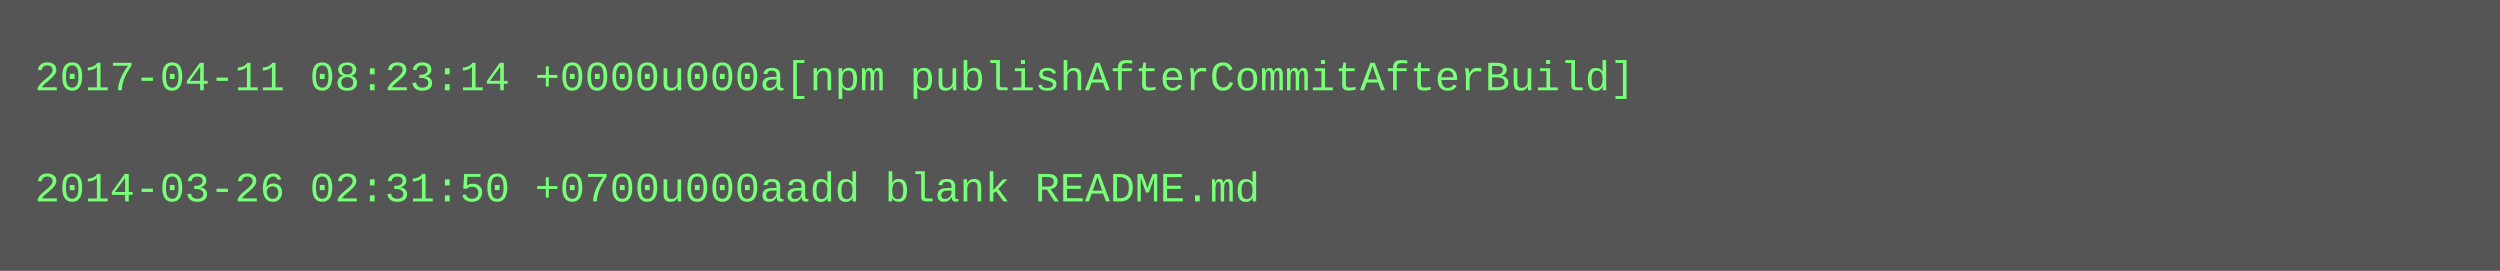
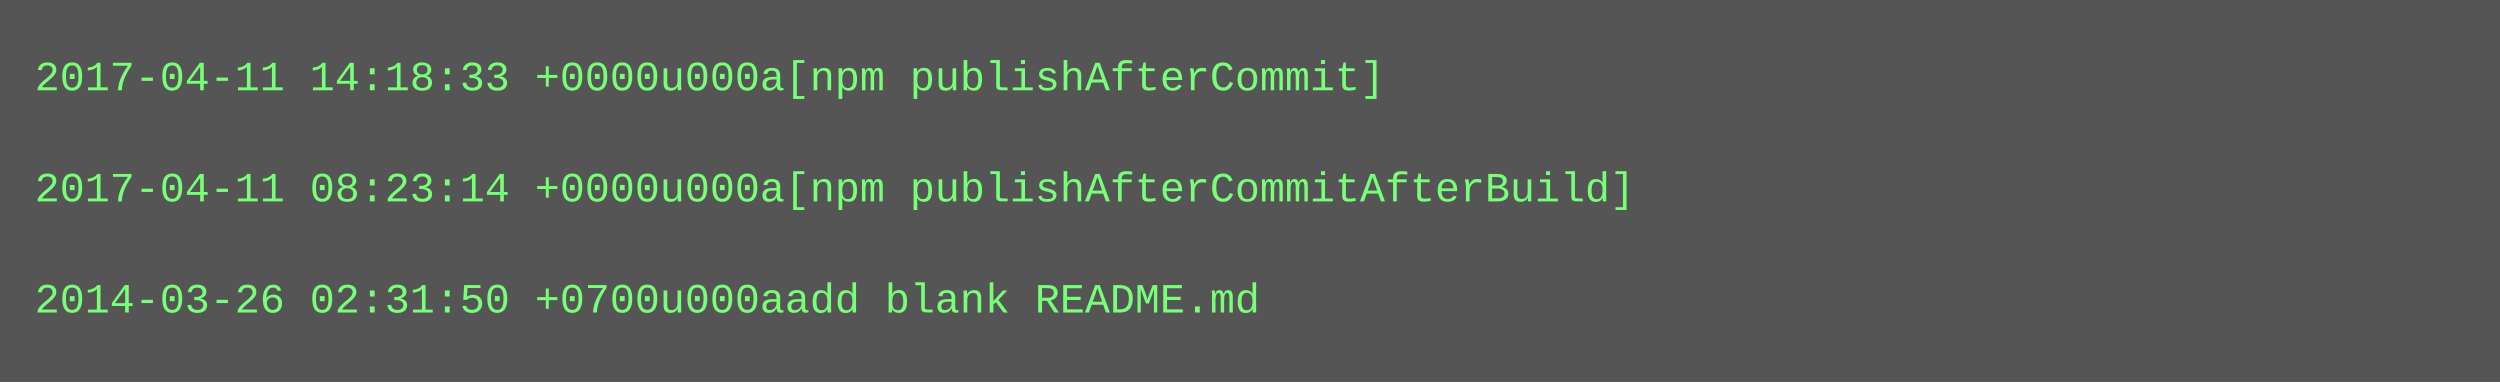
- <svg xmlns="http://www.w3.org/2000/svg" height="78" width="720">
-   <rect height="78" fill="#555" width="720" />
+ <svg xmlns="http://www.w3.org/2000/svg" height="110" width="720">
+   <rect height="110" fill="#555" width="720" />
  <text fill="#7f7" font-family="Courier New" font-size="12" xml:space="preserve">
-     <tspan x="10" y="26">2017-04-11 08:23:14 +0000u000a[npm publishAfterCommitAfterBuild]</tspan>
+     <tspan x="10" y="26">2017-04-11 14:18:33 +0000u000a[npm publishAfterCommit]</tspan>
    <tspan x="10" y="42" />
-     <tspan x="10" y="58">2014-03-26 02:31:50 +0700u000aadd blank README.md</tspan>
+     <tspan x="10" y="58">2017-04-11 08:23:14 +0000u000a[npm publishAfterCommitAfterBuild]</tspan>
+     <tspan x="10" y="74" />
+     <tspan x="10" y="90">2014-03-26 02:31:50 +0700u000aadd blank README.md</tspan>
  </text>
</svg>
